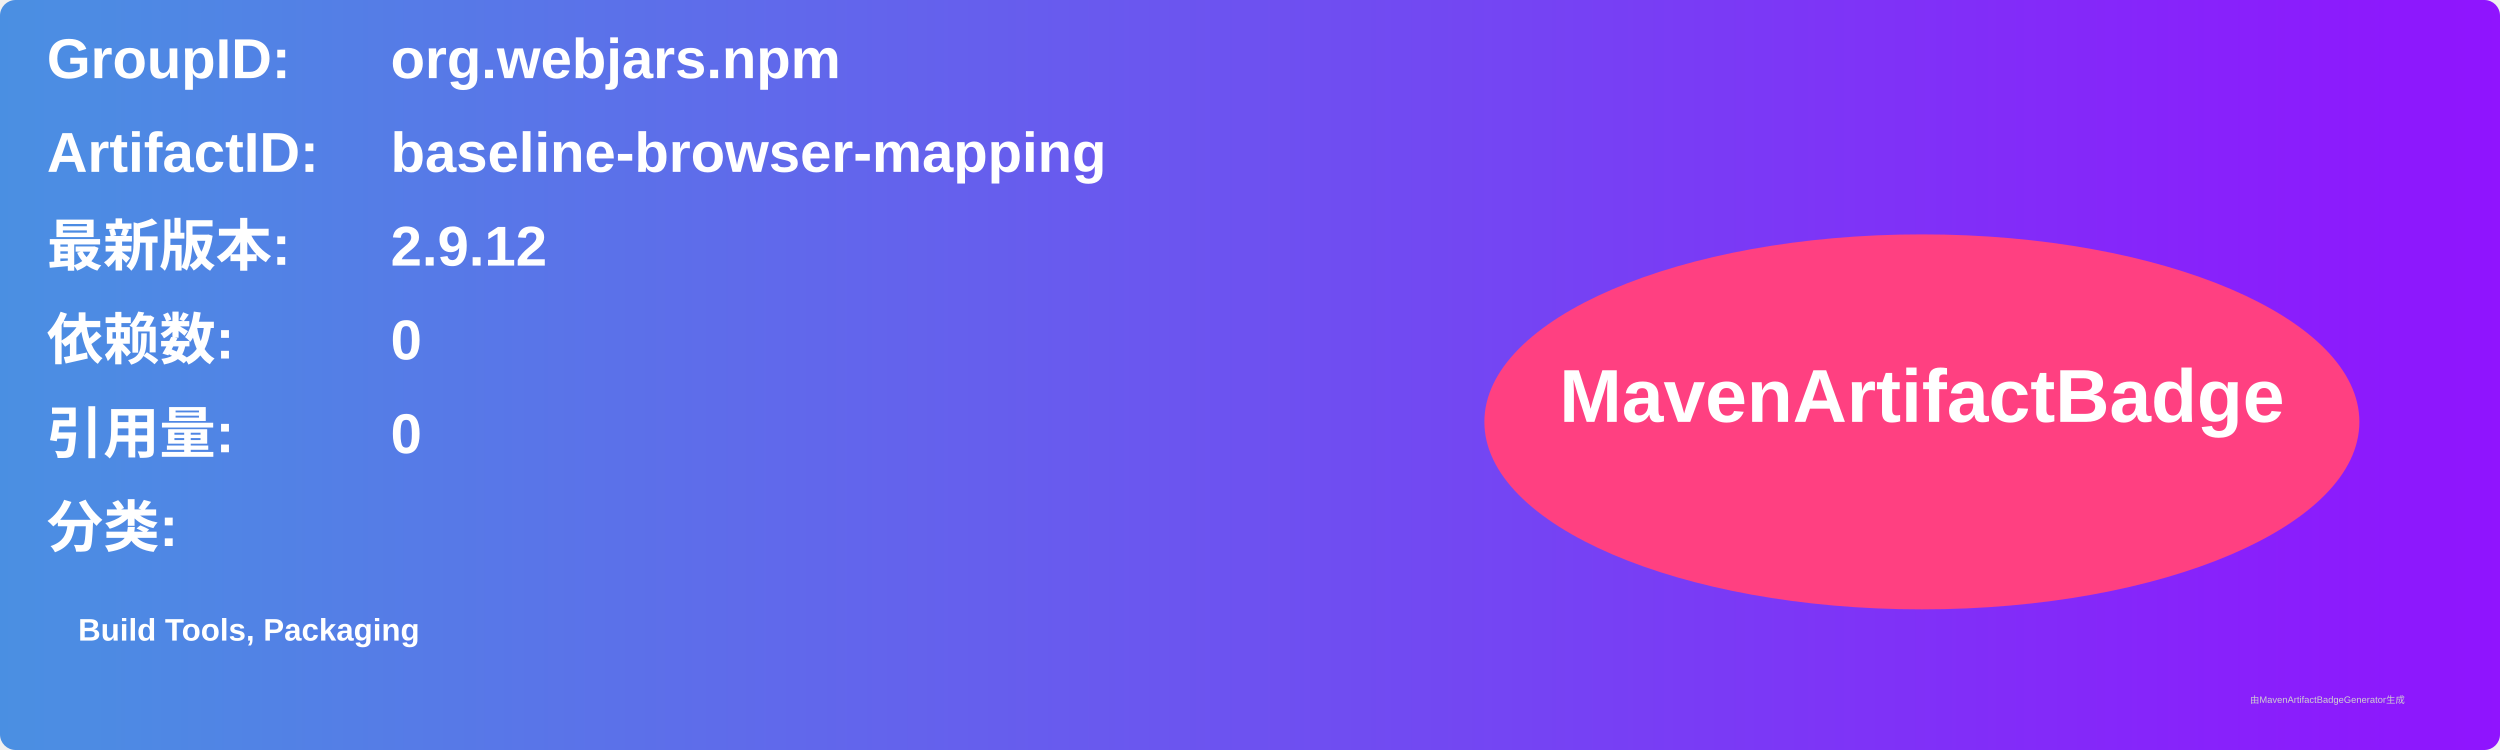
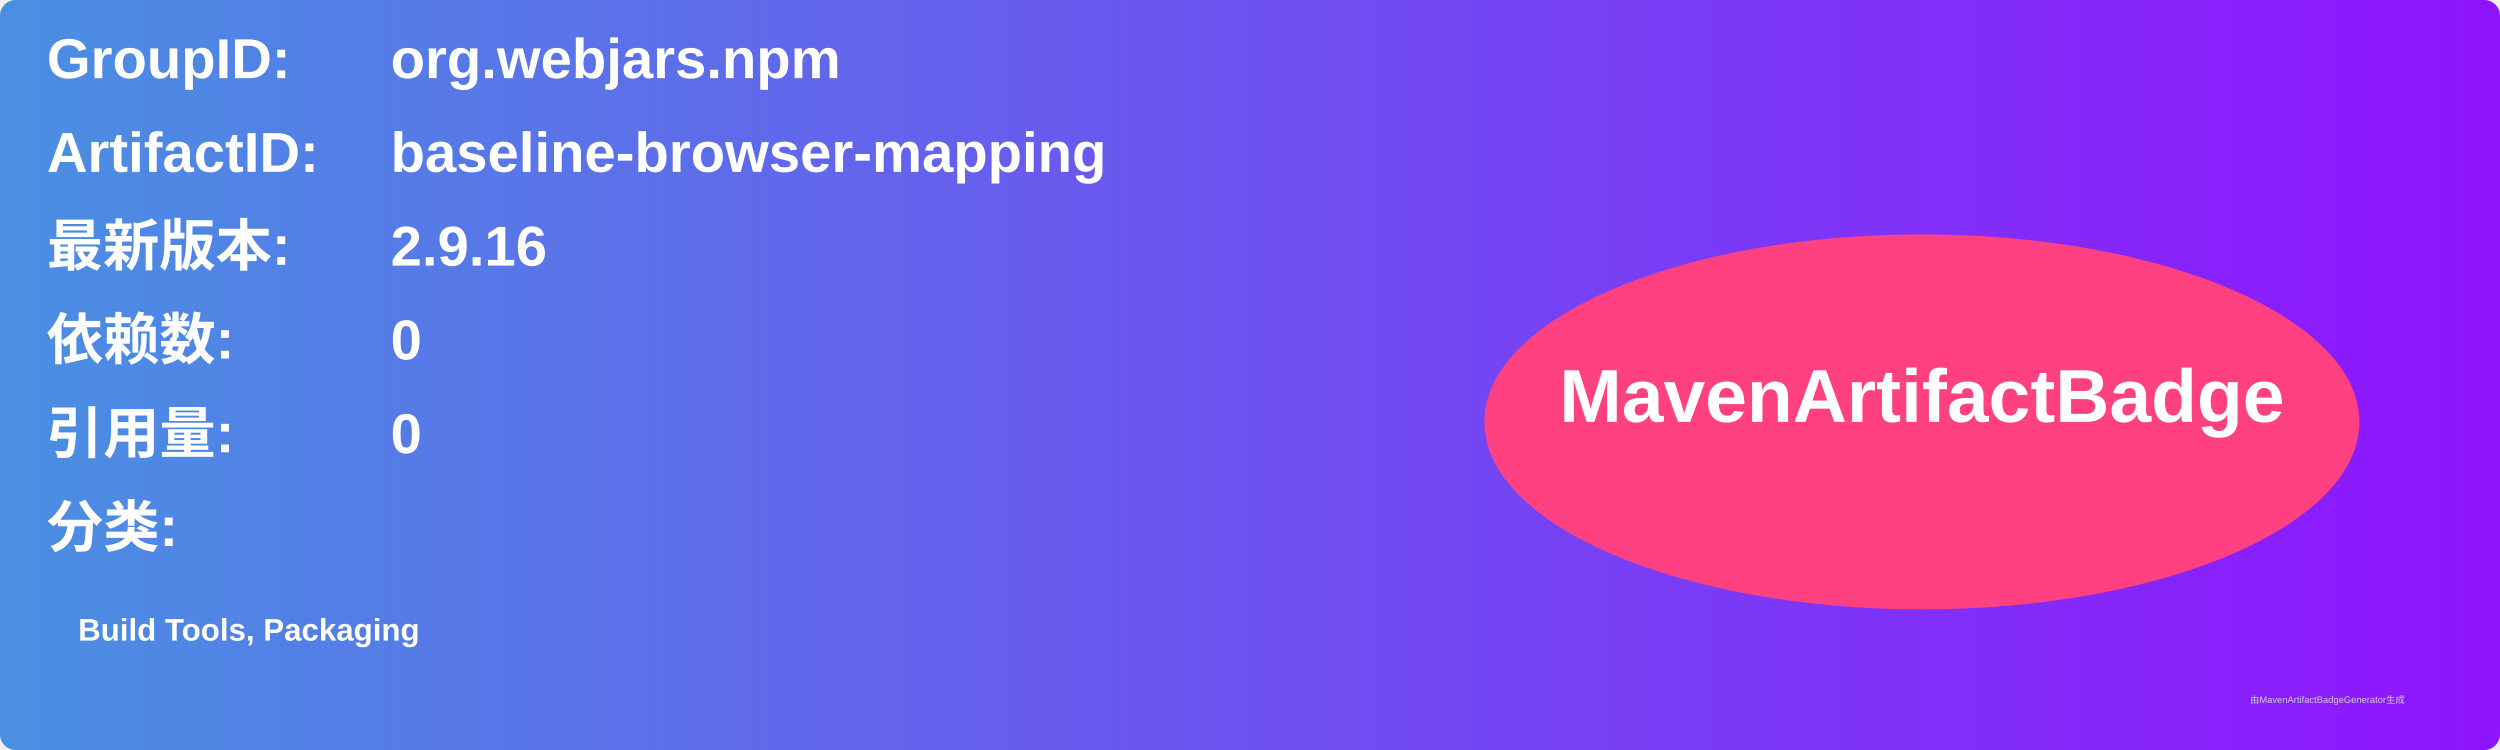
<svg xmlns="http://www.w3.org/2000/svg" width="800" height="240" viewBox="0 0 800 240">
  <linearGradient id="grad" x1="0%" y1="0%" x2="100%" y2="0%">
    <stop offset="0%" stop-color="#4a90e2" />
    <stop offset="100%" stop-color="#9013fe" />
  </linearGradient>
  <rect width="100%" height="100%" rx="5" ry="5" fill="url(#grad)" />
  <g transform="translate(15, 15)">
    <text x="0" y="10" font-family="Arial" font-size="18" fill="white" font-weight="bold" width="260">GroupID:</text>
    <text x="110" y="10" font-family="Arial" font-size="18" fill="white" font-weight="bold" width="460">org.webjars.npm</text>
    <text x="0" y="40" font-family="Arial" font-size="18" fill="white" font-weight="bold" width="260">ArtifactID:</text>
    <text x="110" y="40" font-family="Arial" font-size="18" fill="white" font-weight="bold" width="460">baseline-browser-mapping</text>
    <text x="0" y="70" font-family="Arial" font-size="18" fill="white" font-weight="bold">最新版本:</text>
    <text x="110" y="70" font-family="Arial" font-size="18" fill="white" font-weight="bold">
-       <tspan font-weight="bold">2.9.12</tspan>
+       <tspan font-weight="bold">2.9.16</tspan>
    </text>
    <text x="0" y="100" font-family="Arial" font-size="18" fill="white" font-weight="bold">依赖数: </text>
    <text x="110" y="100" font-family="Arial" font-size="18" fill="white">
      <tspan font-weight="bold">0</tspan>
    </text>
    <text x="0" y="130" font-family="Arial" font-size="18" fill="white" font-weight="bold">引用量: </text>
    <text x="110" y="130" font-family="Arial" font-size="18" fill="white">
      <tspan font-weight="bold">0</tspan>
    </text>
    <text x="0" y="160" font-family="Arial" font-size="18" fill="white" font-weight="bold">分类:</text>
    <text x="10" y="190" font-family="Arial" font-size="10" fill="white">
      <tspan font-weight="bold">Build Tools, Packaging</tspan>
    </text>
    <ellipse cx="600" cy="120" rx="140" ry="60" fill="#ff4081" />
    <text x="600" y="120" text-anchor="middle" font-family="Arial" font-size="24" fill="white" font-weight="bold">MavenArtifactBadge</text>
  </g>
  <text x="720" y="225" font-family="Arial" font-size="3" fill="#d0d0d0">由MavenArtifactBadgeGenerator生成</text>
</svg>
